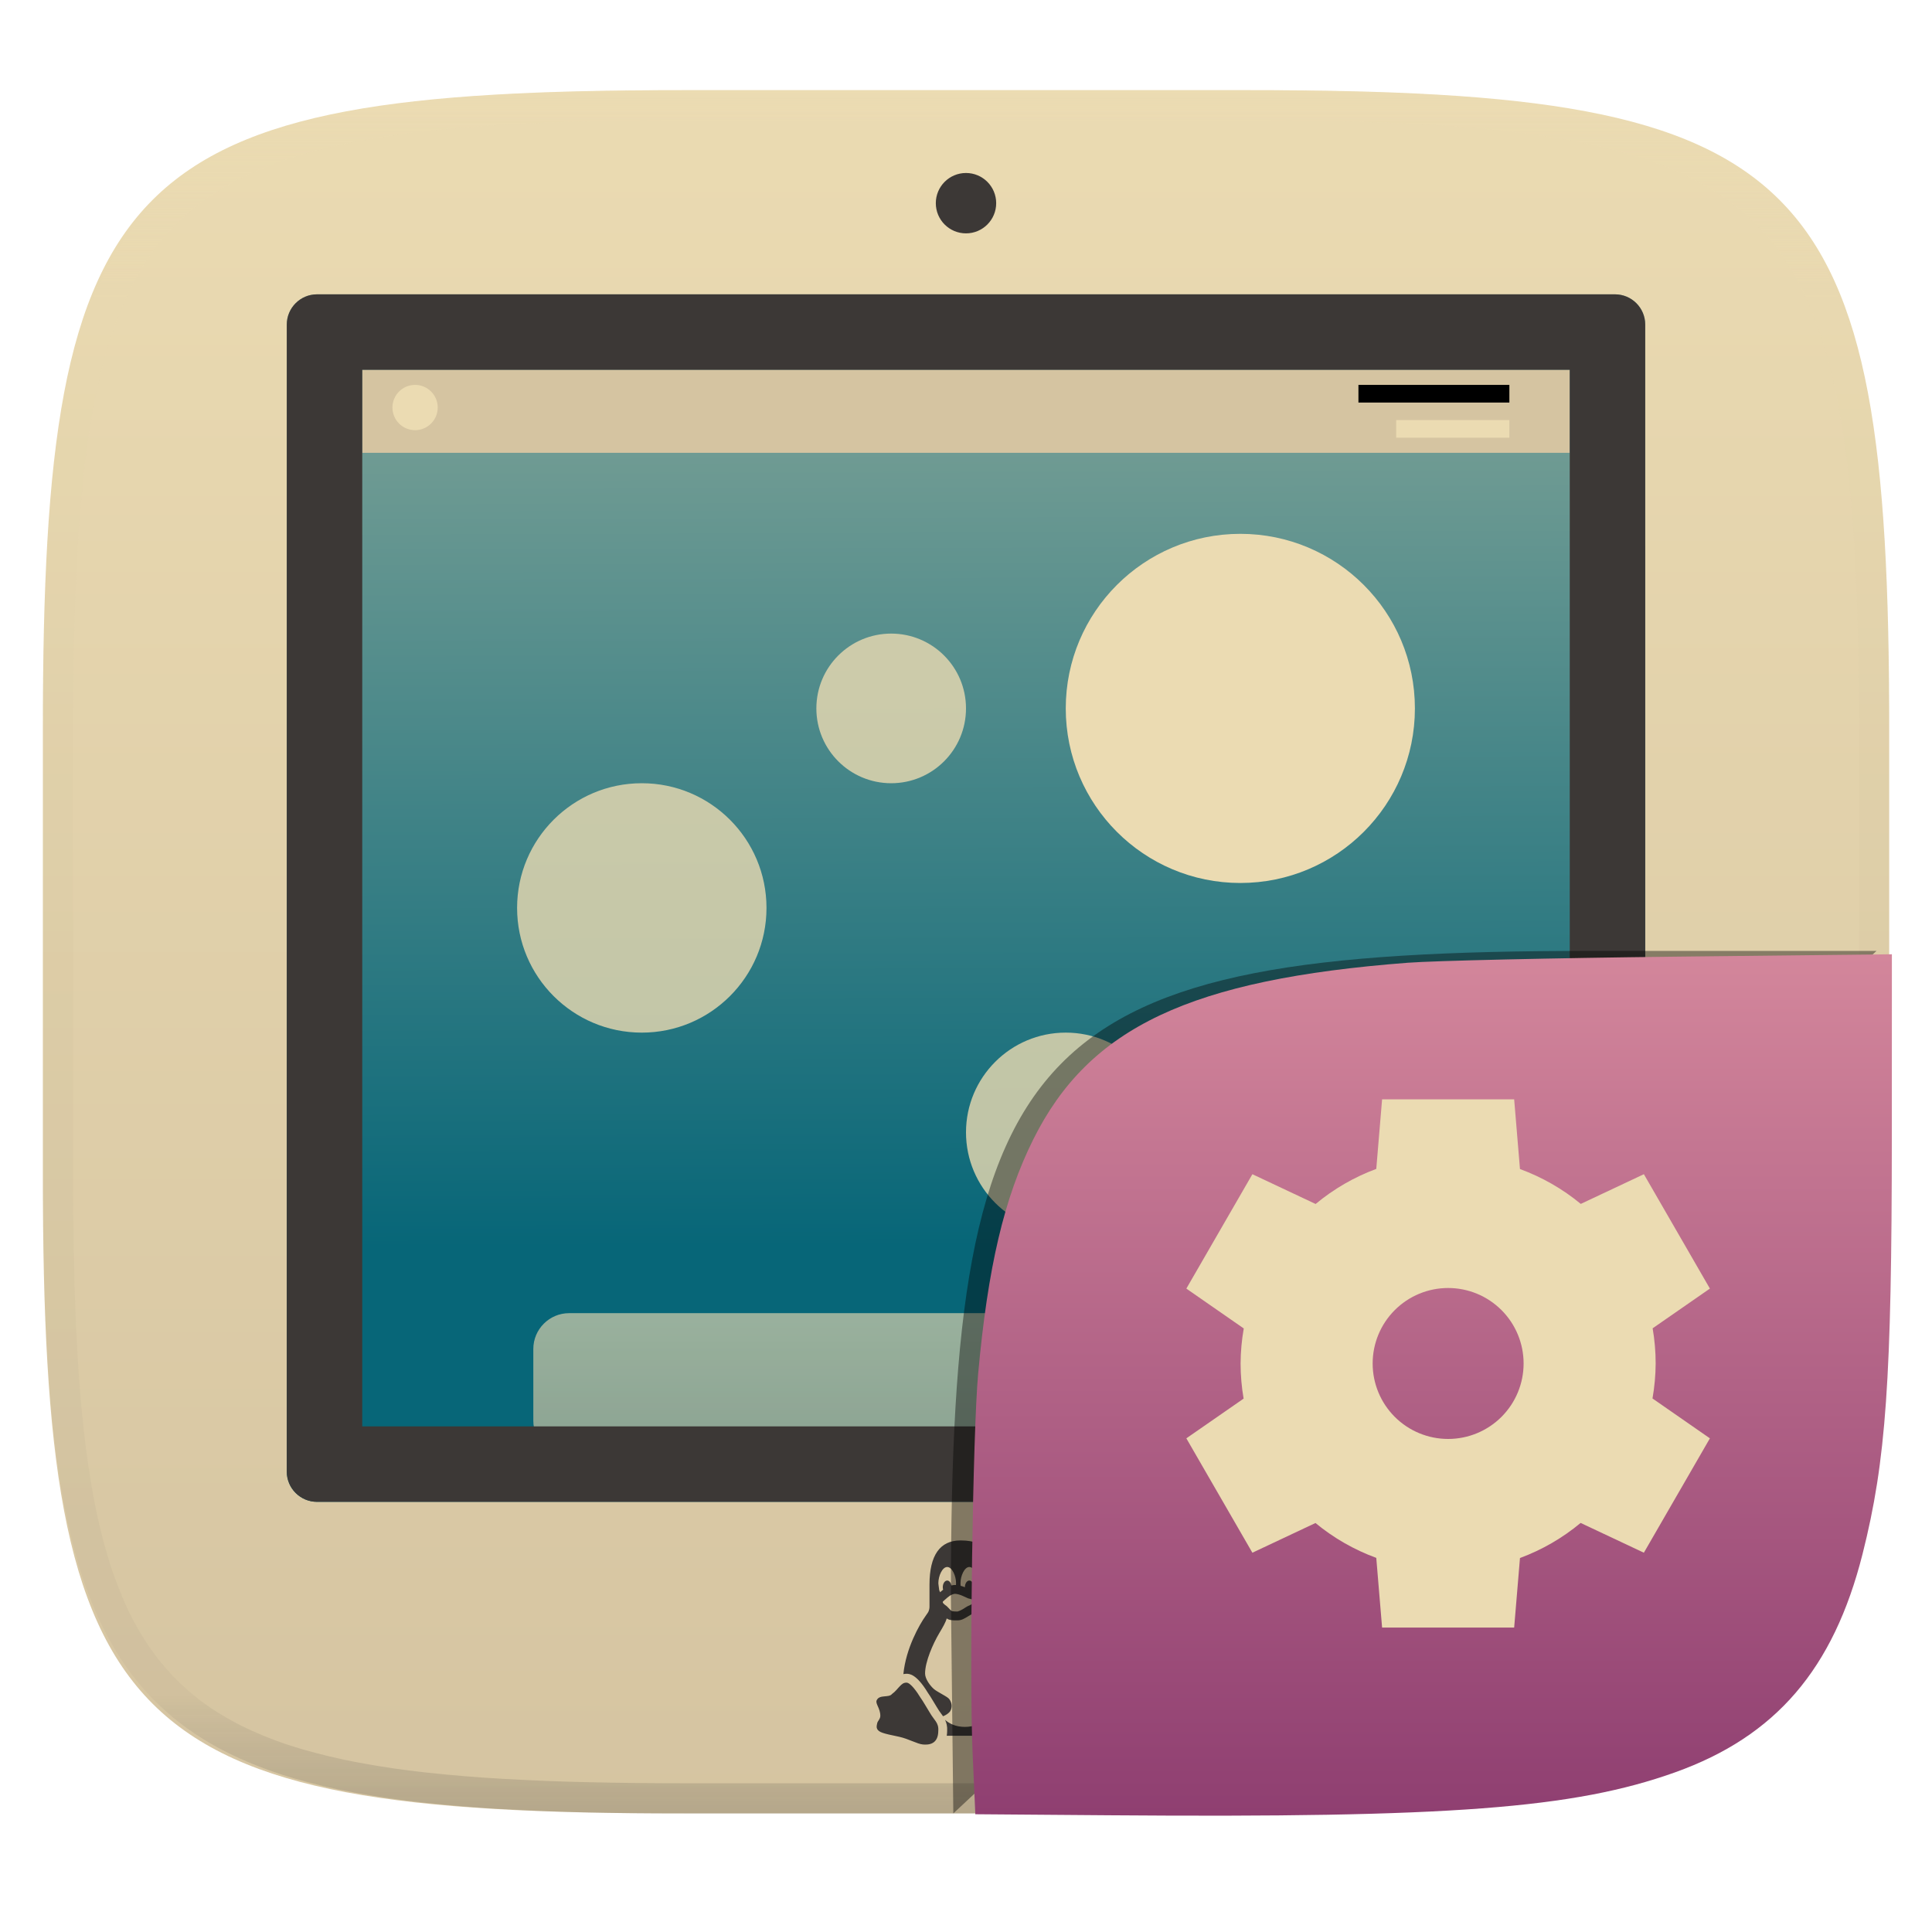
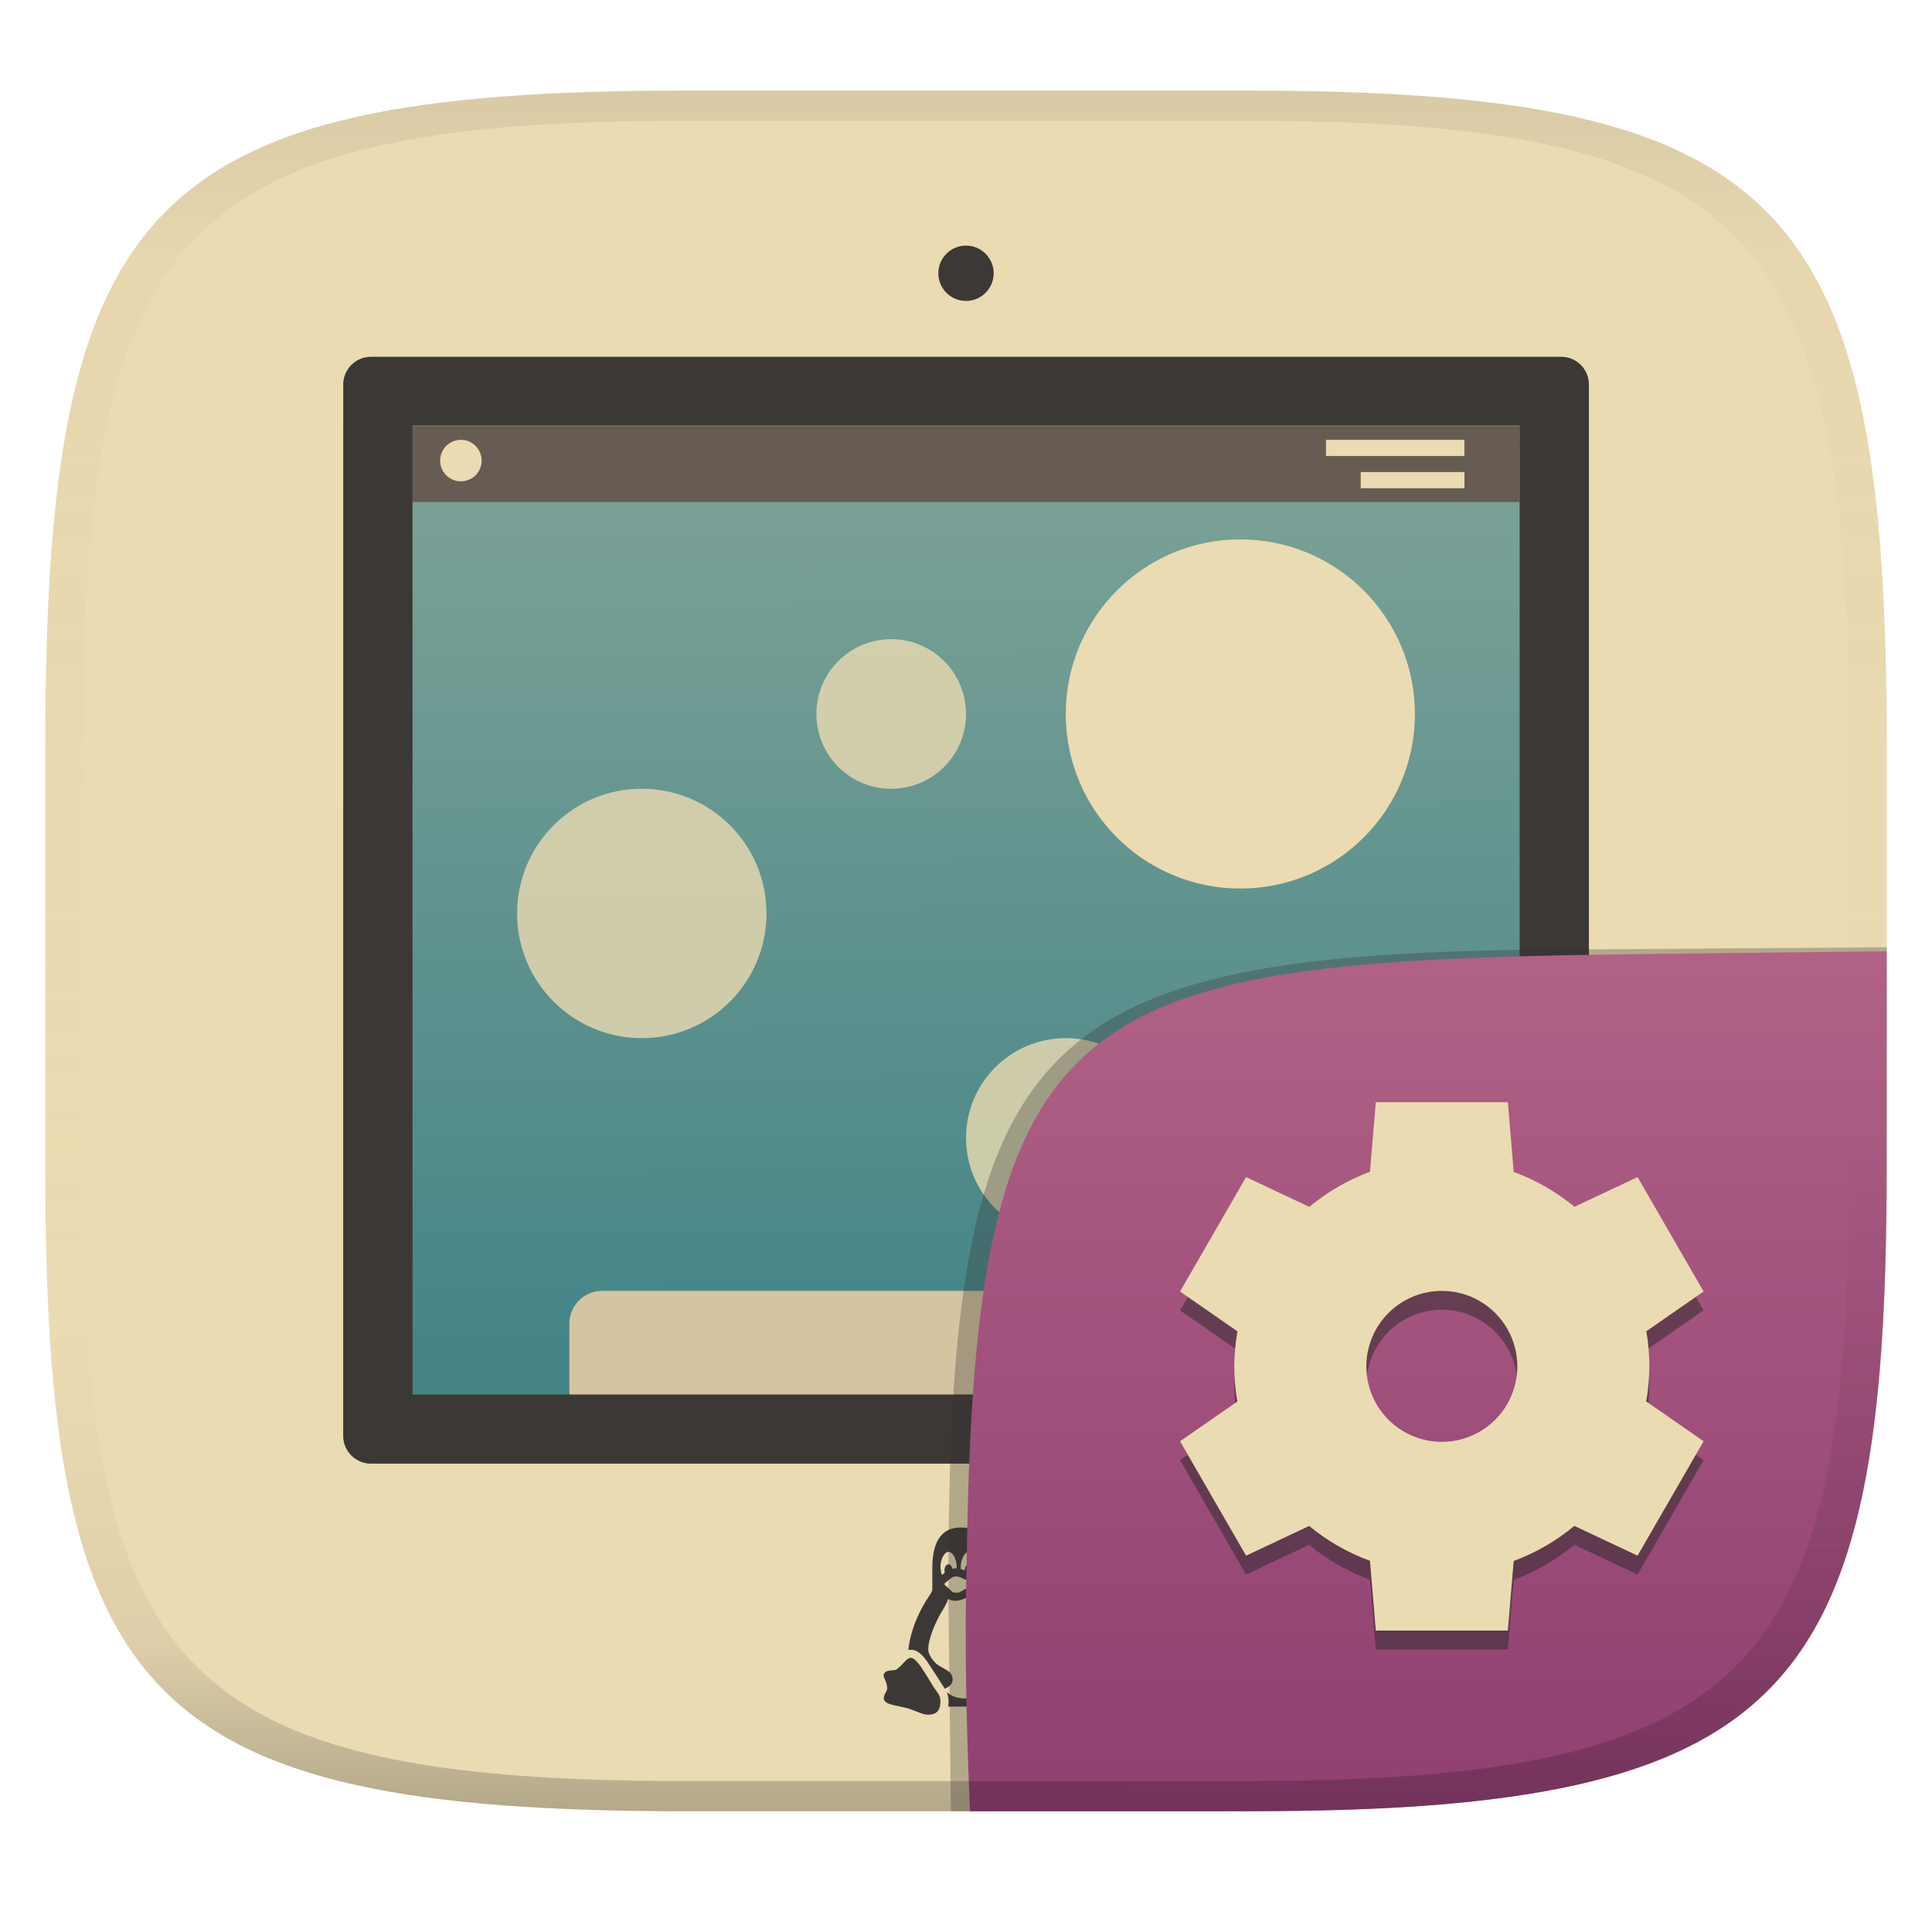
- <svg xmlns="http://www.w3.org/2000/svg" style="isolation:isolate" width="256" height="256" viewBox="0 0 256 256">
+ <svg xmlns="http://www.w3.org/2000/svg" width="256" height="256" version="1.1">
+   <linearGradient id="b" x1=".5" x2=".5" y2="1" gradientTransform="matrix(244,0,0,228,5.981,12)" gradientUnits="userSpaceOnUse">
+     <stop stop-color="#ebdbb2" offset="0" />
+     <stop stop-color="#ebdbb2" offset="1" />
+   </linearGradient>
  <defs>
-     <clipPath id="_clipPath_tXYyDw8P21IpIAJkAA7Gut6XDPpFlMS7">
-       <rect width="256" height="256" />
-     </clipPath>
+     <linearGradient id="linearGradient31" x1=".5" x2=".5" y2="1" gradientTransform="matrix(244,0,0,228,5.988,12)" gradientUnits="userSpaceOnUse">
+       <stop stop-color="#282828" stop-opacity=".1" offset="0" />
+       <stop stop-color="#bdae93" stop-opacity=".1" offset=".1" />
+       <stop stop-color="#d5c4a1" stop-opacity="0" offset=".702" />
+       <stop stop-color="#bdae93" stop-opacity=".302" offset=".9" />
+       <stop stop-color="#282828" stop-opacity=".3" offset="1" />
+     </linearGradient>
+     <linearGradient id="_lgradient_13" x1=".187" x2=".19" y1=".005" y2=".888" gradientTransform="matrix(165 0 0 146.7 45.49 47.28)" gradientUnits="userSpaceOnUse">
+       <stop stop-color="#83a598" offset="0" />
+       <stop stop-color="#458588" offset="1" />
+     </linearGradient>
+     <linearGradient id="b-9-6" x1=".631" x2=".631" y1=".5" y2="1" gradientTransform="matrix(244,0,0,228,5.995,12)" gradientUnits="userSpaceOnUse">
+       <stop stop-color="#b16286" offset="0" />
+       <stop stop-color="#8f3f71" offset="1" />
+     </linearGradient>
+     <linearGradient id="linearGradient12-7" x1="202.18" x2="200" y1="126.09" y2="239.95" gradientTransform="translate(-.01119 -.00036)" gradientUnits="userSpaceOnUse">
+       <stop stop-opacity="0" offset=".193" />
+       <stop stop-opacity=".102" offset=".765" />
+       <stop stop-opacity=".2" offset="1" />
+     </linearGradient>
  </defs>
-   <g clip-path="url(#_clipPath_tXYyDw8P21IpIAJkAA7Gut6XDPpFlMS7)">
-     <g filter="url(#C7G8E1r9gRPtlfO9bh3czW993VEwU2ao)">
-       <linearGradient id="_lgradient_204" x1="0" x2="0" y1="0" y2="1" gradientTransform="matrix(244.648,0,0,228.338,5.68,11.95)" gradientUnits="userSpaceOnUse">
-         <stop offset="0%" style="stop-color:#ebdbb2" />
-         <stop offset="100%" style="stop-color:#d5c4a1" />
-       </linearGradient>
-       <path fill="url(#_lgradient_204)" d="M 165.689 11.95 C 239.745 11.95 250.328 22.507 250.328 96.494 L 250.328 155.745 C 250.328 229.731 239.745 240.288 165.689 240.288 L 90.319 240.288 C 16.264 240.288 5.68 229.731 5.68 155.745 L 5.68 96.494 C 5.68 22.507 16.264 11.95 90.319 11.95 L 165.689 11.95 Z" />
-     </g>
-     <g>
-       <linearGradient id="_lgradient_205" x1=".187" x2=".19" y1=".005" y2=".79" gradientTransform="matrix(180,0,0,160,38,39)" gradientUnits="userSpaceOnUse">
-         <stop offset="0%" style="stop-color:#83a598" />
-         <stop offset="100%" style="stop-color:#076678" />
-       </linearGradient>
-       <path fill="url(#_lgradient_205)" d="M 42.01 39 L 213.99 39 C 216.203 39 218 40.797 218 43.01 L 218 194.99 C 218 197.203 216.203 199 213.99 199 L 42.01 199 C 39.797 199 38 197.203 38 194.99 L 38 43.01 C 38 40.797 39.797 39 42.01 39 Z" />
-       <rect fill="#d5c4a1" width="160" height="11" x="48" y="49" transform="matrix(1,0,0,1,0,0)" />
-       <g style="opacity:0.8">
-         <g opacity=".8">
-           <linearGradient id="_lgradient_206" x1="0" x2="0" y1="0" y2="1" gradientTransform="matrix(113.333,0,0,19,70.667,174)" gradientUnits="userSpaceOnUse">
-             <stop offset="0%" style="stop-color:#ebdbb2" />
-             <stop offset="100%" style="stop-color:#d5c4a1" />
-           </linearGradient>
-           <path fill="url(#_lgradient_206)" d="M 75.417 174 L 179.25 174 C 181.872 174 184 176.128 184 178.75 L 184 188.25 C 184 190.872 181.872 193 179.25 193 L 75.417 193 C 72.795 193 70.667 190.872 70.667 188.25 L 70.667 178.75 C 70.667 176.128 72.795 174 75.417 174 Z" />
-         </g>
-       </g>
-       <path fill="#3c3836" fill-rule="evenodd" d="M 42.01 39 L 213.99 39 C 216.203 39 218 40.797 218 43.01 L 218 194.99 C 218 197.203 216.203 199 213.99 199 L 42.01 199 C 39.797 199 38 197.203 38 194.99 L 38 43.01 C 38 40.797 39.797 39 42.01 39 Z M 208 189 L 48 189 L 48 49 L 208 49 L 208 189 Z" />
-       <path fill="#3c3836" d="M 127.269 204.115 C 124.545 204.115 123.163 206.087 123.163 209.98 L 123.163 212.913 C 123.163 213.13 123.104 213.389 123.001 213.597 C 122.966 213.669 122.801 213.902 122.655 214.107 C 121.84 215.247 120.036 218.4 119.702 221.828 C 119.832 221.803 119.965 221.784 120.114 221.784 C 120.473 221.784 121.422 221.784 122.934 224.279 C 123.223 224.694 123.374 224.948 123.583 225.297 C 123.722 225.535 123.894 225.826 124.169 226.263 L 124.183 226.284 L 124.199 226.309 C 124.358 226.591 124.522 226.816 124.682 227.029 C 124.774 227.152 124.868 227.281 124.96 227.413 C 125.319 227.269 125.686 227.054 125.904 226.742 C 126.19 226.266 126.158 225.7 125.819 225.191 C 125.679 224.978 125.42 224.827 124.802 224.472 C 124.43 224.261 123.97 223.997 123.759 223.816 C 123.267 223.396 122.577 222.476 122.577 221.747 C 122.577 220.19 123.619 217.814 124.456 216.404 C 124.935 215.6 125.299 214.979 125.443 214.45 C 125.525 214.507 125.617 214.562 125.745 214.606 L 125.766 214.613 L 125.789 214.62 C 126.197 214.727 126.607 214.709 126.873 214.709 C 127.425 214.709 127.823 214.443 128.195 214.221 C 128.559 213.999 128.919 213.793 128.971 213.774 C 129.237 214.276 129.581 214.741 129.939 215.225 C 130.919 216.544 132.097 218.764 132.445 222.061 C 132.901 221.821 133.162 221.747 133.721 221.747 C 133.733 221.747 133.746 221.75 133.758 221.75 C 133.808 221.747 133.856 221.743 133.906 221.743 C 134.053 221.743 134.202 221.752 134.349 221.766 C 134.695 221.786 135.158 221.906 135.43 222 C 135.888 222.135 136.267 222.375 136.532 222.682 C 136.771 222.685 137 222.739 137.21 222.843 C 137.21 222.46 137.24 221.898 137.24 221.747 C 137.24 219.812 135.971 217.14 135.016 215.77 C 134.819 215.486 134.628 215.22 134.445 214.965 C 133.6 213.795 132.93 212.869 132.548 211.275 C 132.296 210.239 132.262 209.918 132.227 209.609 C 132.195 209.297 132.159 208.972 131.95 208.097 C 131.57 206.323 131.1 204.114 127.269 204.114 L 127.269 204.115 Z M 125.51 207.634 C 126.158 207.634 126.683 208.814 126.683 209.787 C 126.683 209.847 126.676 209.941 126.671 210.026 C 126.627 210.024 126.584 210.017 126.538 210.017 C 126.371 210.017 126.216 210.042 126.066 210.081 C 125.996 209.708 125.78 209.43 125.51 209.43 C 125.187 209.43 124.923 209.824 124.923 210.31 C 124.923 210.429 124.939 210.542 124.969 210.644 C 124.81 210.763 124.69 210.864 124.618 210.935 L 124.563 210.983 C 124.519 210.89 124.481 210.793 124.451 210.695 C 124.385 210.285 124.336 209.788 124.336 209.788 C 124.336 208.814 124.861 207.635 125.51 207.635 L 125.51 207.634 Z M 128.442 207.634 C 129.09 207.634 129.615 208.814 129.615 209.787 C 129.615 210.15 129.537 210.576 129.411 210.912 C 129.258 210.847 129.099 210.793 128.937 210.752 C 128.99 210.621 129.029 210.475 129.029 210.31 C 129.029 209.824 128.765 209.43 128.442 209.43 C 128.12 209.43 127.856 209.824 127.856 210.31 L 127.856 210.317 C 127.671 210.24 127.481 210.176 127.287 210.125 C 127.278 210.012 127.272 209.9 127.269 209.787 C 127.269 208.814 127.794 207.634 128.442 207.634 Z M 126.538 211.19 C 126.776 211.19 127.123 211.284 127.439 211.412 C 127.755 211.54 128.023 211.682 128.247 211.776 L 128.293 211.797 L 128.341 211.806 C 128.639 211.877 128.907 211.953 129.017 212.01 C 128.988 212.262 128.958 212.4 128.944 212.42 C 128.928 212.445 128.845 212.523 128.545 212.684 C 128.174 212.816 127.892 213.032 127.59 213.215 C 127.257 213.414 126.921 213.536 126.873 213.536 C 126.616 213.536 126.261 213.518 126.119 213.488 C 126.174 213.504 126.078 213.456 125.956 213.343 C 125.826 213.22 125.663 213.05 125.498 212.874 L 125.454 212.83 L 125.409 212.798 C 125.221 212.665 125.074 212.546 125.003 212.461 C 124.93 212.375 124.923 212.349 124.923 212.291 C 124.923 212.204 124.907 212.257 124.96 212.197 C 125.013 212.136 125.173 212.01 125.39 211.817 L 125.411 211.801 L 125.429 211.781 C 125.397 211.815 125.61 211.607 125.842 211.455 C 126.073 211.304 126.359 211.19 126.538 211.19 Z M 133.906 222.918 C 133.359 222.918 132.979 223.081 132.876 223.211 C 133.114 223.487 133.261 223.752 133.412 224.233 C 133.574 224.591 133.982 224.68 134.308 224.68 C 135.302 224.68 135.494 224.082 135.809 223.745 C 135.809 223.745 135.726 223.654 135.726 223.565 C 135.644 223.386 135.4 223.207 135.075 223.118 C 134.83 223.028 134.422 222.939 134.26 222.939 C 134.142 222.924 134.024 222.917 133.906 222.918 Z M 120.114 222.957 C 119.706 222.957 119.504 223.159 119.232 223.432 C 118.959 223.702 118.67 224.124 118.194 224.463 C 117.775 225.008 116.521 224.483 116.162 225.304 C 115.962 225.752 116.647 226.344 116.647 227.358 C 116.647 227.767 116.306 228.037 116.239 228.309 C 116.171 228.646 116.102 228.85 116.239 229.12 C 116.51 229.526 116.851 229.663 119.163 230.135 C 120.387 230.408 121.543 231.086 122.291 231.153 C 123.037 231.219 124.329 231.153 124.329 229.324 C 124.398 228.24 123.787 227.97 123.175 226.887 C 122.495 225.8 122.428 225.599 121.952 224.921 C 121.543 224.243 120.659 222.957 120.114 222.957 L 120.114 222.957 Z M 132.099 224.128 C 131.961 224.403 131.961 224.612 131.961 225.304 C 131.961 225.858 131.961 226.481 131.893 226.967 C 131.753 228.144 131.375 228.673 131.375 229.365 C 131.375 230.129 131.583 230.615 131.861 230.823 C 132.067 231.031 132.415 231.169 133.178 231.169 C 133.939 231.169 134.424 230.892 134.91 230.408 C 135.256 230.06 135.534 229.923 136.505 229.228 C 137.266 228.743 138.446 228.12 138.652 227.913 C 138.792 227.773 139 227.702 139 227.286 C 139 226.94 138.723 226.802 138.514 226.733 C 138.237 226.593 137.754 226.385 137.337 225.762 C 137.155 225.461 137.183 224.69 136.965 224.219 L 136.666 224.543 C 136.63 224.579 136.601 224.627 136.567 224.671 C 136.283 225.056 135.691 225.853 134.308 225.853 C 133.4 225.853 132.667 225.429 132.344 224.717 L 132.315 224.653 L 132.291 224.582 C 132.218 224.348 132.159 224.222 132.099 224.128 Z M 130.497 227.876 C 129.939 228.357 129.084 228.823 127.856 228.823 C 126.607 228.823 125.764 228.362 125.228 227.89 C 125.413 228.28 125.537 228.743 125.502 229.361 C 125.502 229.584 125.482 229.794 125.45 229.996 L 130.25 229.996 C 130.219 229.787 130.203 229.576 130.202 229.365 C 130.202 228.847 130.33 228.426 130.456 228.018 C 130.47 227.972 130.483 227.921 130.497 227.876 L 130.497 227.876 Z" />
-       <circle fill="#3c3836" cx="128" cy="26.922" r="4" vector-effect="non-scaling-stroke" />
-       <circle fill="#ebdbb2" cx="55" cy="54" r="3" vector-effect="non-scaling-stroke" />
-       <rect fill="#ebebebdbb2eb" width="20" height="2.34" x="180" y="51" transform="matrix(1,0,0,1,0,0)" />
-       <rect fill="#ebdbb2" width="15" height="2.34" x="185" y="55.66" transform="matrix(1,0,0,1,0,0)" />
-       <g>
-         <circle fill="#ebdbb2" cx="164.35" cy="93.868" r="23.132" vector-effect="non-scaling-stroke" />
-         <g opacity=".8">
-           <circle fill="#ebdbb2" cx="85.041" cy="120.305" r="16.523" vector-effect="non-scaling-stroke" />
-         </g>
-         <g opacity=".8">
-           <circle fill="#ebdbb2" cx="141.218" cy="150.045" r="13.218" vector-effect="non-scaling-stroke" />
-         </g>
-         <g opacity=".8">
-           <circle fill="#ebdbb2" cx="118.086" cy="93.868" r="9.914" vector-effect="non-scaling-stroke" />
-         </g>
-         <g opacity=".8">
-           <circle fill="#ebdbb2" cx="177.373" cy="139.937" r="6.609" vector-effect="non-scaling-stroke" />
-         </g>
-       </g>
-     </g>
-     <g opacity=".4">
-       <linearGradient id="_lgradient_207" x1=".517" x2=".517" y1="0" y2="1" gradientTransform="matrix(244.65,0,0,228.34,5.68,11.95)" gradientUnits="userSpaceOnUse">
-         <stop offset="0%" style="stop-color:#ebdbb2" />
-         <stop offset="12.5%" stop-opacity=".098" style="stop-color:#ebdbb2" />
-         <stop offset="92.5%" stop-opacity=".098" style="stop-color:#282828" />
-         <stop offset="100%" stop-opacity=".498" style="stop-color:#282828" />
-       </linearGradient>
-       <path fill="url(#_lgradient_207)" fill-rule="evenodd" d="M 165.068 11.951 C 169.396 11.941 173.724 11.991 178.052 12.089 C 181.927 12.167 185.803 12.315 189.678 12.541 C 193.131 12.737 196.583 13.022 200.026 13.395 C 203.085 13.73 206.144 14.181 209.174 14.741 C 211.889 15.243 214.574 15.881 217.22 16.657 C 219.62 17.355 221.971 18.219 224.243 19.241 C 226.358 20.184 228.384 21.304 230.302 22.591 C 232.142 23.829 233.863 25.244 235.437 26.806 C 237.001 28.378 238.417 30.088 239.656 31.925 C 240.945 33.841 242.066 35.865 243.02 37.967 C 244.043 40.247 244.909 42.585 245.617 44.972 C 246.394 47.615 247.034 50.297 247.535 53.009 C 248.096 56.035 248.548 59.081 248.883 62.136 C 249.257 65.575 249.542 69.014 249.739 72.462 C 249.965 76.323 250.112 80.194 250.201 84.055 C 250.289 88.378 250.339 92.701 250.329 97.014 L 250.329 155.226 C 250.339 159.549 250.289 163.862 250.201 168.185 C 250.112 172.056 249.965 175.917 249.739 179.778 C 249.542 183.226 249.257 186.675 248.883 190.104 C 248.548 193.159 248.096 196.215 247.535 199.241 C 247.034 201.943 246.394 204.625 245.617 207.268 C 244.909 209.655 244.043 212.003 243.02 214.273 C 242.066 216.385 240.945 218.399 239.656 220.315 C 238.417 222.152 237.001 223.872 235.437 225.434 C 233.863 226.996 232.142 228.411 230.302 229.649 C 228.384 230.936 226.358 232.056 224.243 232.999 C 221.971 234.021 219.62 234.885 217.22 235.593 C 214.574 236.369 211.889 237.007 209.174 237.499 C 206.144 238.068 203.085 238.51 200.026 238.845 C 196.583 239.218 193.131 239.503 189.678 239.699 C 185.803 239.925 181.927 240.073 178.052 240.161 C 173.724 240.249 169.396 240.299 165.068 240.289 L 90.942 240.289 C 86.614 240.299 82.286 240.249 77.958 240.161 C 74.083 240.073 70.207 239.925 66.332 239.699 C 62.879 239.503 59.427 239.218 55.984 238.845 C 52.925 238.51 49.866 238.068 46.836 237.499 C 44.121 237.007 41.436 236.369 38.79 235.593 C 36.39 234.885 34.039 234.021 31.767 232.999 C 29.652 232.056 27.626 230.936 25.708 229.649 C 23.868 228.411 22.147 226.996 20.573 225.434 C 19.009 223.872 17.593 222.152 16.354 220.315 C 15.065 218.399 13.944 216.385 12.99 214.273 C 11.967 212.003 11.101 209.655 10.393 207.268 C 9.616 204.625 8.976 201.943 8.475 199.241 C 7.914 196.215 7.462 193.159 7.127 190.104 C 6.753 186.675 6.468 183.226 6.271 179.778 C 6.045 175.917 5.898 172.056 5.809 168.185 C 5.721 163.862 5.671 159.549 5.681 155.226 L 5.681 97.014 C 5.671 92.701 5.721 88.378 5.809 84.055 C 5.898 80.194 6.045 76.323 6.271 72.462 C 6.468 69.014 6.753 65.575 7.127 62.136 C 7.462 59.081 7.914 56.035 8.475 53.009 C 8.976 50.297 9.616 47.615 10.393 44.972 C 11.101 42.585 11.967 40.247 12.99 37.967 C 13.944 35.865 15.065 33.841 16.354 31.925 C 17.593 30.088 19.009 28.378 20.573 26.806 C 22.147 25.244 23.868 23.829 25.708 22.591 C 27.626 21.304 29.652 20.184 31.767 19.241 C 34.039 18.219 36.39 17.355 38.79 16.657 C 41.436 15.881 44.121 15.243 46.836 14.741 C 49.866 14.181 52.925 13.73 55.984 13.395 C 59.427 13.022 62.879 12.737 66.332 12.541 C 70.207 12.315 74.083 12.167 77.958 12.089 C 82.286 11.991 86.614 11.941 90.942 11.951 L 165.068 11.951 Z M 165.078 15.96 C 169.376 15.95 173.675 15.999 177.973 16.087 C 181.8 16.176 185.626 16.323 189.452 16.539 C 192.836 16.736 196.219 17.011 199.583 17.384 C 202.554 17.699 205.515 18.131 208.446 18.681 C 211.023 19.153 213.58 19.762 216.099 20.499 C 218.322 21.147 220.495 21.953 222.6 22.896 C 224.509 23.751 226.338 24.763 228.069 25.922 C 229.692 27.013 231.207 28.26 232.594 29.646 C 233.981 31.031 235.23 32.544 236.332 34.165 C 237.492 35.894 238.506 37.712 239.361 39.608 C 240.306 41.72 241.112 43.892 241.761 46.102 C 242.509 48.617 243.109 51.162 243.591 53.736 C 244.132 56.664 244.565 59.611 244.889 62.578 C 245.263 65.938 245.539 69.308 245.735 72.688 C 245.952 76.51 246.109 80.322 246.188 84.144 C 246.276 88.437 246.325 92.721 246.325 97.014 C 246.325 97.014 246.325 97.014 246.325 97.014 L 246.325 155.226 C 246.325 155.226 246.325 155.226 246.325 155.226 C 246.325 159.519 246.276 163.803 246.188 168.096 C 246.109 171.918 245.952 175.74 245.735 179.552 C 245.539 182.932 245.263 186.302 244.889 189.672 C 244.565 192.629 244.132 195.576 243.591 198.504 C 243.109 201.078 242.509 203.623 241.761 206.138 C 241.112 208.358 240.306 210.52 239.361 212.632 C 238.506 214.528 237.492 216.356 236.332 218.075 C 235.23 219.706 233.981 221.219 232.594 222.604 C 231.207 223.98 229.692 225.227 228.069 226.318 C 226.338 227.477 224.509 228.489 222.6 229.344 C 220.495 230.297 218.322 231.093 216.099 231.741 C 213.58 232.478 211.023 233.087 208.446 233.559 C 205.515 234.109 202.554 234.541 199.583 234.865 C 196.219 235.229 192.836 235.514 189.452 235.701 C 185.626 235.917 181.8 236.074 177.973 236.153 C 173.675 236.251 169.376 236.29 165.078 236.29 C 165.078 236.29 165.078 236.29 165.068 236.29 L 90.942 236.29 C 90.932 236.29 90.932 236.29 90.932 236.29 C 86.634 236.29 82.335 236.251 78.037 236.153 C 74.21 236.074 70.384 235.917 66.558 235.701 C 63.174 235.514 59.791 235.229 56.427 234.865 C 53.456 234.541 50.495 234.109 47.564 233.559 C 44.987 233.087 42.43 232.478 39.911 231.741 C 37.688 231.093 35.515 230.297 33.41 229.344 C 31.501 228.489 29.672 227.477 27.941 226.318 C 26.318 225.227 24.803 223.98 23.416 222.604 C 22.029 221.219 20.78 219.706 19.678 218.075 C 18.518 216.356 17.504 214.528 16.649 212.632 C 15.704 210.52 14.898 208.358 14.249 206.138 C 13.501 203.623 12.901 201.078 12.419 198.504 C 11.878 195.576 11.445 192.629 11.121 189.672 C 10.747 186.302 10.472 182.932 10.275 179.552 C 10.058 175.74 9.901 171.918 9.822 168.096 C 9.734 163.803 9.685 159.519 9.685 155.226 C 9.685 155.226 9.685 155.226 9.685 155.226 L 9.685 97.014 C 9.685 97.014 9.685 97.014 9.685 97.014 C 9.685 92.721 9.734 88.437 9.822 84.144 C 9.901 80.322 10.058 76.51 10.275 72.688 C 10.472 69.308 10.747 65.938 11.121 62.578 C 11.445 59.611 11.878 56.664 12.419 53.736 C 12.901 51.162 13.501 48.617 14.249 46.102 C 14.898 43.892 15.704 41.72 16.649 39.608 C 17.504 37.712 18.518 35.894 19.678 34.165 C 20.78 32.544 22.029 31.031 23.416 29.646 C 24.803 28.26 26.318 27.013 27.941 25.922 C 29.672 24.763 31.501 23.751 33.41 22.896 C 35.515 21.953 37.688 21.147 39.911 20.499 C 42.43 19.762 44.987 19.153 47.564 18.681 C 50.495 18.131 53.456 17.699 56.427 17.384 C 59.791 17.011 63.174 16.736 66.558 16.539 C 70.384 16.323 74.21 16.176 78.037 16.087 C 82.335 15.999 86.634 15.95 90.932 15.96 C 90.932 15.96 90.932 15.96 90.942 15.96 L 165.068 15.96 C 165.078 15.96 165.078 15.96 165.078 15.96 Z" />
-     </g>
-     <g opacity=".4" filter="url(#RmnC3QuJ0JYjJpUuZvhTJqYtvLQTlAPF)">
-       <path d="M 126.32 240.288 L 126 211.494 C 126 137.507 136.584 126 210.639 126 L 248.648 126" />
-     </g>
-     <linearGradient id="_lgradient_208" x1="0" x2="0" y1="0" y2="1" gradientTransform="matrix(121.985,0,0,114.142,128.7,126.446)" gradientUnits="userSpaceOnUse">
-       <stop offset="0%" style="stop-color:#d3869b" />
-       <stop offset="50%" style="stop-color:#b16286" />
-       <stop offset="100%" style="stop-color:#8f3f71" />
-     </linearGradient>
-     <path fill="url(#_lgradient_208)" d="M 146.981 240.533 L 129.235 240.395 L 128.875 232.289 C 128.427 222.201 128.898 189.86 129.607 182.052 C 130.892 167.904 133.047 158.74 136.92 150.966 C 144.316 136.118 157.752 129.78 186.519 127.57 C 189.982 127.304 205.835 126.942 221.75 126.766 L 250.685 126.446 L 250.678 150.617 C 250.668 182.808 249.912 193.582 246.801 205.9 C 242.946 221.166 235.296 230.076 221.947 234.847 C 208.546 239.636 192.096 240.884 146.982 240.533 L 146.981 240.533 Z" />
-     <g>
-       <path fill="#ebdbb2" d="M 183.135 145.667 L 182.363 154.886 C 179.44 155.968 176.723 157.54 174.326 159.534 L 165.948 155.589 L 157.198 170.744 L 164.805 176.027 C 164.534 177.559 164.394 179.111 164.385 180.666 C 164.386 182.227 164.52 183.785 164.785 185.324 L 157.197 190.587 L 165.947 205.743 L 174.306 201.807 C 176.71 203.793 179.435 205.355 182.363 206.426 L 183.134 215.664 L 200.634 215.664 L 201.405 206.446 C 204.329 205.363 207.046 203.791 209.442 201.797 L 217.821 205.742 L 226.571 190.587 L 218.964 185.304 C 219.234 183.772 219.375 182.221 219.384 180.665 C 219.383 179.104 219.249 177.546 218.984 176.007 L 226.571 170.744 L 217.822 155.588 L 209.462 159.524 C 207.058 157.538 204.333 155.976 201.404 154.904 L 200.634 145.664 L 183.135 145.664 L 183.135 145.667 Z M 191.885 170.667 C 194.537 170.666 197.081 171.72 198.957 173.596 C 200.832 175.471 201.886 178.015 201.886 180.668 C 201.886 183.32 200.832 185.864 198.957 187.74 C 197.081 189.615 194.537 190.669 191.885 190.669 C 189.232 190.669 186.688 189.615 184.813 187.74 C 182.937 185.864 181.883 183.32 181.884 180.668 C 181.883 178.015 182.937 175.471 184.813 173.596 C 186.688 171.72 189.232 170.666 191.885 170.667 L 191.885 170.667 Z" />
+   <path d="m165 12c72 0 85 15 85 87v56c0 70-13 85-85 85h-74c-72 0-85-15-85-85v-56c0-72 13-87 85-87z" fill="url(#b)" style="isolation:isolate" />
+   <path d="m49.16 47.28h157.7c2.029 0 3.676 1.647 3.676 3.676v139.3c0 2.029-1.647 3.676-3.676 3.676h-157.7c-2.029 0-3.676-1.647-3.676-3.676v-139.3c0-2.029 1.647-3.676 3.676-3.676z" fill="url(#_lgradient_13)" stroke-width=".917" style="isolation:isolate" />
+   <rect x="54.65" y="56.45" width="146.7" height="10.08" fill="#665c54" stroke-width=".917" style="isolation:isolate" />
+   <g transform="matrix(.9168 0 0 .9168 10.65 11.52)" fill="#d5c4a1" style="isolation:isolate">
+     <path d="m75.42 174h103.8c2.622 0 4.75 2.128 4.75 4.75v9.5c0 2.622-2.128 4.75-4.75 4.75h-103.8c-2.622 0-4.75-2.128-4.75-4.75v-9.5c0-2.622 2.128-4.75 4.75-4.75z" fill="#d5c4a1" />
+   </g>
+   <path d="m49.16 47.28h157.7c2.029 0 3.676 1.647 3.676 3.676v139.3c0 2.029-1.647 3.676-3.676 3.676h-157.7c-2.029 0-3.676-1.647-3.676-3.676v-139.3c0-2.029 1.647-3.676 3.676-3.676zm152.2 137.5h-146.7v-128.4h146.7z" fill="#3c3836" fill-rule="evenodd" stroke-width=".917" style="isolation:isolate" />
+   <path d="m127.3 202.4c-2.498 0-3.764 1.808-3.764 5.378v2.689c0.016 0.455-0.249 0.734-0.466 1.094-0.748 1.046-2.401 3.936-2.708 7.079 1.054-0.204 1.895 0.483 2.964 2.247 0.039 6e-3 1.857 2.874 1.857 2.874 1.516-0.608 1.001-1.717 0.787-2.038-0.251-0.382-1.415-0.855-1.888-1.26-0.452-0.386-1.084-1.229-1.084-1.897 0-1.428 0.956-3.607 1.722-4.899 0.439-0.737 0.773-1.307 0.906-1.791 1.157 0.591 2.221-0.037 3.235-0.621 0.244 0.46 0.559 0.887 0.887 1.33 0.899 1.21 1.979 3.245 2.298 6.268 1.234-0.65 3.115-0.162 3.748 0.57 0.218 2e-3 0.429 0.052 0.622 0.147 0.242-2.685-1.071-5.067-2.536-7.222-0.775-1.073-1.388-1.922-1.739-3.384-0.453-1.86-0.148-1.237-0.548-2.914-0.348-1.626-0.779-3.651-4.291-3.651zm-1.613 3.226c0.594 0 1.076 1.081 1.076 1.974 0 0.055-6e-3 0.141-0.011 0.219-0.188-0.038-0.371 0.034-0.554 0.051-0.065-0.343-0.262-0.597-0.51-0.597-0.296 0-0.538 0.361-0.538 0.807 0 0.109 0.015 0.212 0.042 0.306-0.135 0.09-0.248 0.207-0.372 0.311-0.165-0.339-0.163-0.727-0.208-1.096 0-0.893 0.481-1.974 1.076-1.974zm2.689 0c0.594 0 1.076 1.081 1.076 1.974 0 0.332-0.071 0.723-0.187 1.031-0.141-0.06-0.286-0.109-0.434-0.147 0.048-0.12 0.084-0.254 0.084-0.406 0-0.445-0.242-0.807-0.538-0.807s-0.538 0.361-0.538 0.807c0 0.016-0.164-0.075-0.521-0.17-9e-3 -0.103-0.014-0.206-0.017-0.309 0-0.893 0.481-1.974 1.076-1.974zm-0.92 3.464c0.463 0.258 0.946 0.399 1.447 0.547-0.027 0.231-0.054 0.358-0.067 0.376-0.015 0.023-0.09 0.094-0.366 0.241-0.453 0.162-1.262 0.781-1.533 0.781-0.235 0-0.561-0.017-0.691-0.044 0.051 0.015-0.038-0.03-0.149-0.132-0.255-0.314-0.573-0.547-0.874-0.809-0.123-0.146-0.076-0.201-0.04-0.242 0.258-0.257 0.534-0.455 0.808-0.68 0.411-0.269 0.721-0.341 1.464-0.039zm4.985 10.82c0.218 0.252 0.353 0.496 0.491 0.937 0.149 0.328 0.523 0.41 0.821 0.41 0.911 0 1.088-0.548 1.376-0.857 0 0-0.076-0.084-0.076-0.166-0.279-0.607-2.249-0.788-2.613-0.324zm-13.46 1.147c-0.384 0.5-1.533 0.019-1.863 0.771-0.183 0.411 0.445 0.953 0.445 1.884 0 0.452-0.682 1.008-0.374 1.615 0.248 0.372 0.561 0.498 2.681 0.93 1.122 0.251 2.182 0.872 2.867 0.933 0.685 0.061 1.869 0 1.869-1.676 0.063-0.994-0.497-1.242-1.058-2.235-0.624-0.996-0.685-1.181-1.122-1.803-0.374-0.622-1.185-1.8-1.685-1.8-0.606-0.053-1.047 0.872-1.761 1.38zm12.75-0.306c-0.25 0.5-0.036 1.523-0.189 2.602-0.128 1.08-0.475 1.565-0.475 2.199 0 0.7 0.191 1.145 0.445 1.336 0.189 0.191 0.508 0.317 1.208 0.317 0.698 0 1.143-0.254 1.588-0.698 0.749-0.754 3.227-2.084 3.431-2.288 0.712-0.715 0.125-0.999-0.126-1.082-0.254-0.128-0.698-0.319-1.08-0.89-0.166-0.275-0.141-0.983-0.34-1.414-1.421 1.918-3.522 1.801-4.462-0.083zm-1.468 3.436c-0.512 0.441-1.296 0.868-2.422 0.868-1.145 0-1.918-0.423-2.409-0.855 0.292 0.614 0.303 1.307 0.203 1.931h4.401c-0.138-0.676 0.059-1.299 0.227-1.943z" fill="#3c3836" stroke-width=".917" style="isolation:isolate" />
+   <circle cx="128" cy="36.21" r="3.667" fill="#3c3836" stroke-width=".917" vector-effect="non-scaling-stroke" style="isolation:isolate" />
+   <circle cx="61.07" cy="61.03" r="2.75" fill="#ebdbb2" stroke-width=".917" vector-effect="non-scaling-stroke" style="isolation:isolate" />
+   <rect x="175.7" y="58.28" width="18.34" height="2.145" fill="#ebdbb2" stroke-width=".917" style="isolation:isolate" />
+   <rect x="180.3" y="62.55" width="13.75" height="2.145" fill="#ebdbb2" stroke-width=".917" style="isolation:isolate" />
+   <g transform="translate(-2.861e-6 .7377)" fill="#ebdbb2" style="isolation:isolate">
+     <circle cx="164.35" cy="93.868" r="23.132" vector-effect="non-scaling-stroke" />
+     <g opacity=".8">
+       <circle cx="85.041" cy="120.3" r="16.523" vector-effect="non-scaling-stroke" />
+       <circle cx="141.22" cy="150.04" r="13.218" vector-effect="non-scaling-stroke" />
+       <circle cx="118.09" cy="93.868" r="9.914" vector-effect="non-scaling-stroke" />
+       <circle cx="177.37" cy="139.94" r="6.609" vector-effect="non-scaling-stroke" />
    </g>
  </g>
+   <path d="m91 12c-72 0-85 15-85 87v56c0 70 13 85 85 85h74c72 0 85-15 85-85v-56c0-72-13-87-85-87zm0 4h74c68 0 80 15 80 83v56c0 66-12 81-80 81h-74c-68 0-80-15-80-81v-56c0-68 12-83 80-83z" fill="url(#linearGradient31)" style="isolation:isolate" />
+   <g transform="translate(0 .05)" style="isolation:isolate">
+     <path d="m128.54 239.95-2.542 1e-5 -0.335-29.11c0-74.81 10.64-85.1 85.52-85.1l38.82-0.272-1e-3 0.532" fill="#32302f" opacity=".3" stroke-width="1.011" style="isolation:isolate" />
+     <path d="m250 126-28.95 0.32c-78.35 0.867-91.85 4.404-92.94 79.55-0.332 11.37-0.076 22.72 0.428 34.08 1.9e-4 4e-3 36.19 9e-5 36.45 9e-5 72 0 85-14.996 85-84.996z" fill="url(#b-9-6)" style="isolation:isolate" />
+     <path d="m182.3 148.5-0.772 9.219c-2.923 1.082-5.64 2.654-8.036 4.648l-8.379-3.945-8.75 15.16 7.607 5.283c-0.271 1.532-0.411 3.083-0.42 4.639 1e-3 1.561 0.135 3.119 0.4 4.658l-7.588 5.263 8.75 15.16 8.359-3.936c2.405 1.986 5.129 3.547 8.057 4.619l0.771 9.238h17.5l0.772-9.218c2.923-1.083 5.64-2.655 8.037-4.649l8.378 3.945 8.75-15.16-7.607-5.283c0.271-1.532 0.411-3.083 0.42-4.639-1e-3 -1.561-0.135-3.119-0.4-4.658l7.587-5.263-8.749-15.16-8.359 3.936c-2.405-1.986-5.13-3.548-8.059-4.62l-0.77-9.24h-17.5zm8.75 25c2.652-1e-3 5.196 1.053 7.072 2.929 1.875 1.875 2.929 4.419 2.929 7.072 0 2.652-1.054 5.196-2.929 7.072-1.876 1.875-4.42 2.929-7.072 2.929-2.653 0-5.197-1.054-7.072-2.929-1.876-1.876-2.929-4.42-2.929-7.072 0-2.653 1.053-5.197 2.929-7.072 1.875-1.876 4.419-2.93 7.072-2.929z" fill="#282828" opacity=".5" style="isolation:isolate" />
+     <path d="m182.3 146-0.772 9.219c-2.923 1.082-5.64 2.654-8.036 4.648l-8.379-3.945-8.75 15.16 7.607 5.283c-0.271 1.532-0.411 3.083-0.42 4.639 1e-3 1.561 0.135 3.119 0.4 4.658l-7.588 5.263 8.75 15.16 8.359-3.936c2.405 1.986 5.129 3.547 8.057 4.619l0.771 9.238h17.5l0.772-9.218c2.923-1.083 5.64-2.655 8.037-4.649l8.378 3.945 8.75-15.16-7.607-5.283c0.271-1.532 0.411-3.083 0.42-4.639-1e-3 -1.561-0.135-3.119-0.4-4.658l7.587-5.263-8.749-15.16-8.359 3.936c-2.405-1.986-5.13-3.548-8.059-4.62l-0.77-9.24h-17.5zm8.75 25c2.652-1e-3 5.196 1.053 7.072 2.929 1.875 1.875 2.929 4.419 2.929 7.072 0 2.652-1.054 5.196-2.929 7.072-1.876 1.875-4.42 2.929-7.072 2.929-2.653 0-5.197-1.054-7.072-2.929-1.876-1.876-2.929-4.42-2.929-7.072 0-2.653 1.053-5.197 2.929-7.072 1.875-1.876 4.419-2.93 7.072-2.929z" fill="#ebdbb2" style="isolation:isolate" />
+     <path d="m250 126-5 0.053v28.9c0 66-12 81-80 81h-36.615c0.052 1.332 0.153 3.996 0.153 3.996l32.798 4e-3s11.698-0.066 16.446-0.185c25.921-0.648 42.183-4.727 52.467-12.354 12.321-9.138 16.151-23.875 18.178-39.526 1.673-12.546 1.787-31.577 1.574-61.89z" fill="url(#linearGradient12-7)" style="isolation:isolate" />
+   </g>
</svg>
